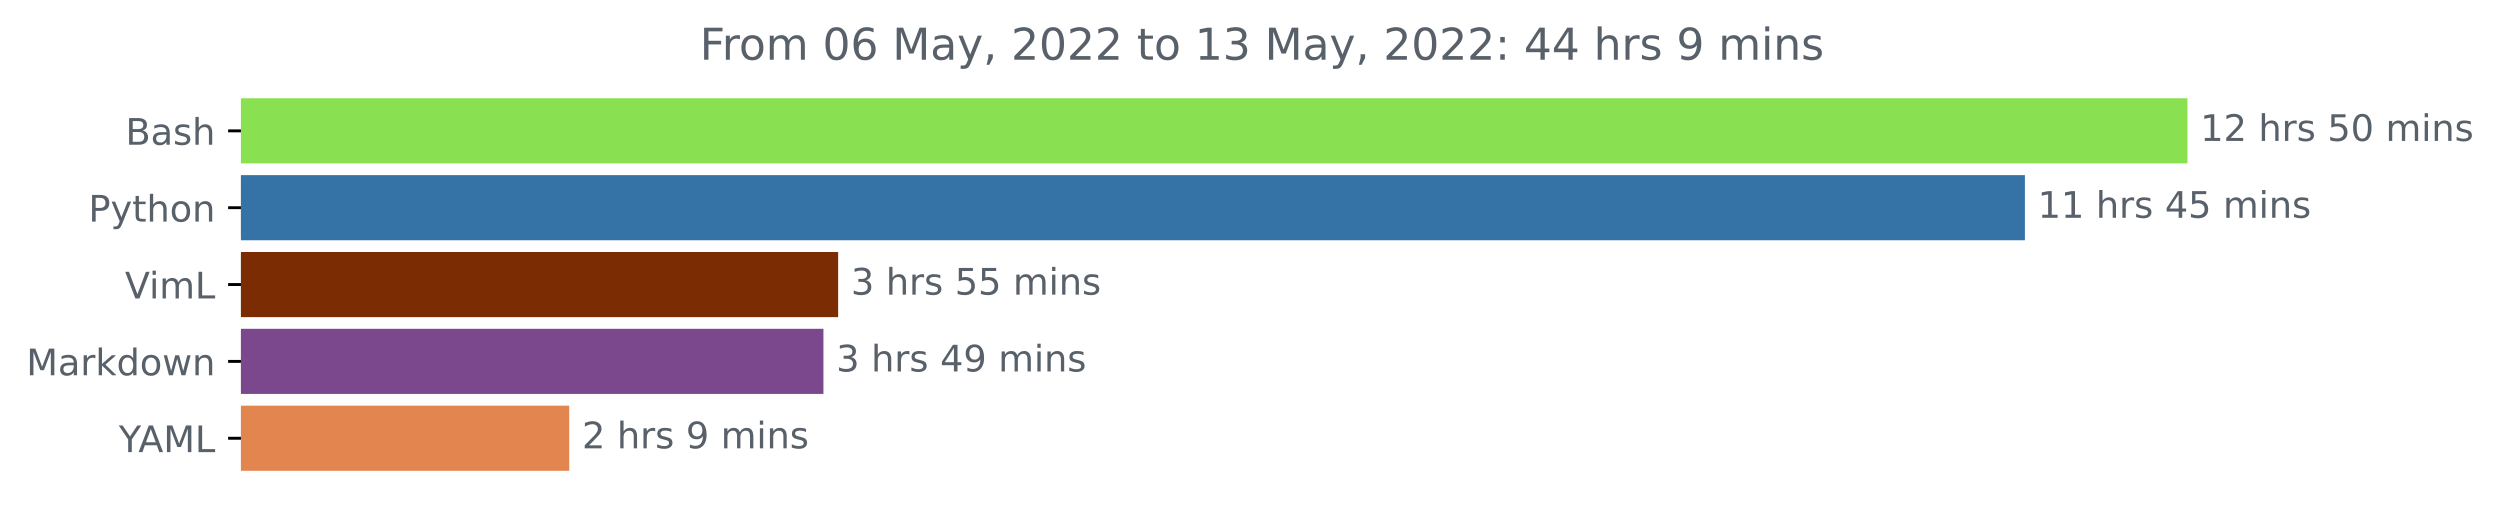
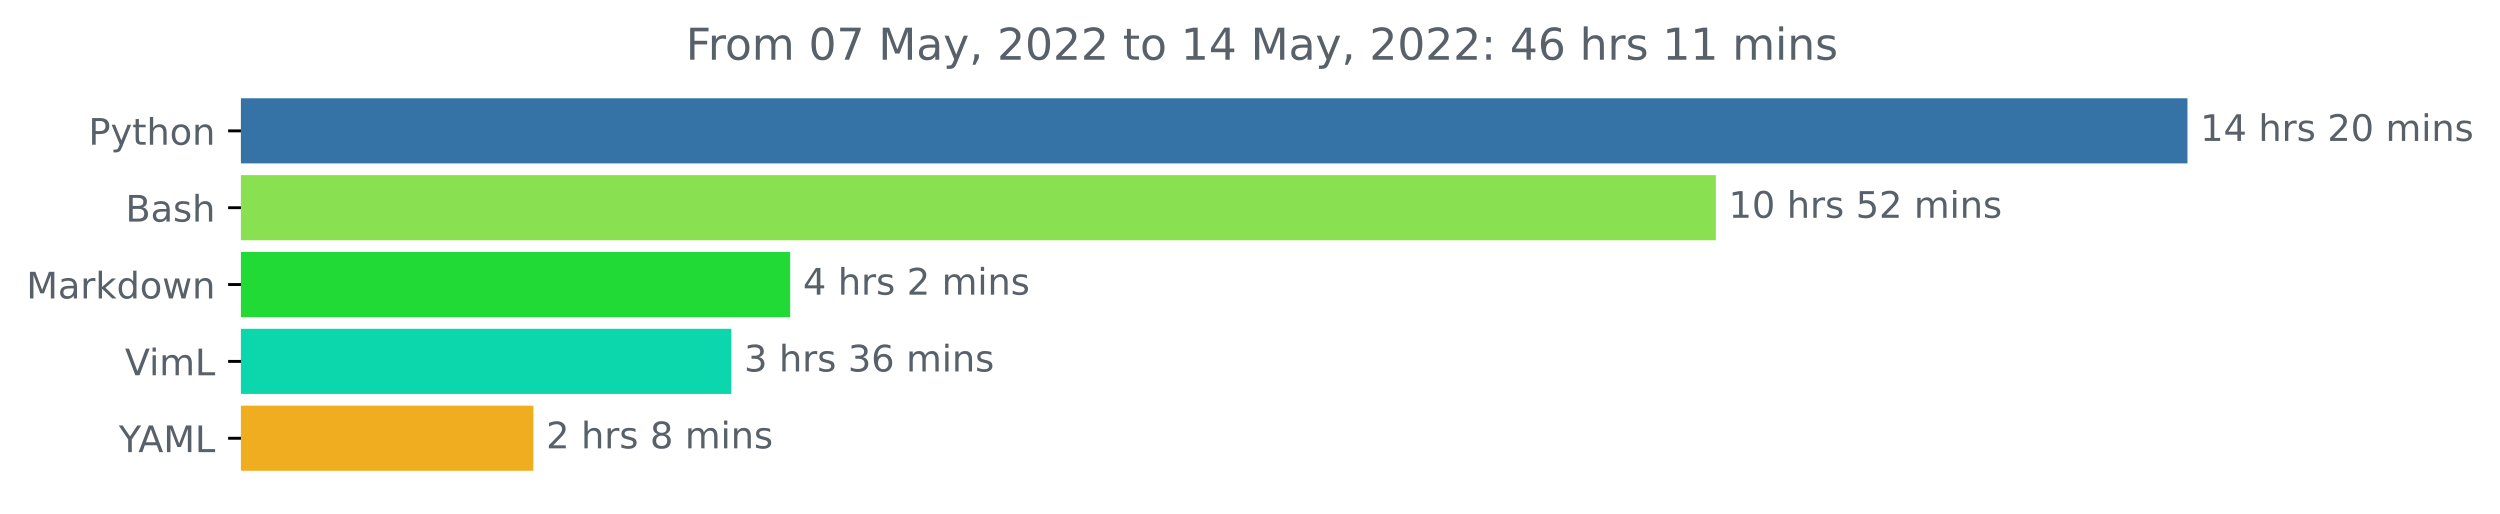
<svg xmlns="http://www.w3.org/2000/svg" xmlns:xlink="http://www.w3.org/1999/xlink" width="683.177pt" height="140.398pt" viewBox="0 0 683.177 140.398" version="1.1">
  <defs>
    <style type="text/css">*{stroke-linejoin: round; stroke-linecap: butt}</style>
  </defs>
  <g id="figure_1">
    <g id="patch_1">
      <path d="M 0 140.398  L 683.177 140.398  L 683.177 0  L 0 0  L 0 140.398  z " style="fill: none" />
    </g>
    <g id="axes_1">
      <g id="patch_2">
-         <path d="M 65.841 27.358  L 597.269 27.358  L 597.269 44.158  L 65.841 44.158  z " clip-path="url(#p1002f37fd7)" style="fill: #89e051; stroke: #89e051; stroke-linejoin: miter" />
+         <path d="M 65.841 27.358  L 597.269 27.358  L 597.269 44.158  L 65.841 44.158  z " clip-path="url(#p3bd21ab292)" style="fill: #3572a5; stroke: #3572a5; stroke-linejoin: miter" />
      </g>
      <g id="patch_3">
-         <path d="M 65.841 48.358  L 552.846 48.358  L 552.846 65.158  L 65.841 65.158  z " clip-path="url(#p1002f37fd7)" style="fill: #3572a5; stroke: #3572a5; stroke-linejoin: miter" />
+         <path d="M 65.841 48.358  L 468.391 48.358  L 468.391 65.158  L 65.841 65.158  z " clip-path="url(#p3bd21ab292)" style="fill: #89e051; stroke: #89e051; stroke-linejoin: miter" />
      </g>
      <g id="patch_4">
-         <path d="M 65.841 69.358  L 228.541 69.358  L 228.541 86.158  L 65.841 86.158  z " clip-path="url(#p1002f37fd7)" style="fill: #7b2c03; stroke: #7b2c03; stroke-linejoin: miter" />
+         <path d="M 65.841 69.358  L 215.428 69.358  L 215.428 86.158  L 65.841 86.158  z " clip-path="url(#p3bd21ab292)" style="fill: #21da35; stroke: #21da35; stroke-linejoin: miter" />
      </g>
      <g id="patch_5">
-         <path d="M 65.841 90.358  L 224.52 90.358  L 224.52 107.158  L 65.841 107.158  z " clip-path="url(#p1002f37fd7)" style="fill: #7c488d; stroke: #7c488d; stroke-linejoin: miter" />
+         <path d="M 65.841 90.358  L 199.34 90.358  L 199.34 107.158  L 65.841 107.158  z " clip-path="url(#p3bd21ab292)" style="fill: #0bd6ac; stroke: #0bd6ac; stroke-linejoin: miter" />
      </g>
      <g id="patch_6">
-         <path d="M 65.841 111.358  L 155.052 111.358  L 155.052 128.158  L 65.841 128.158  z " clip-path="url(#p1002f37fd7)" style="fill: #e3854f; stroke: #e3854f; stroke-linejoin: miter" />
+         <path d="M 65.841 111.358  L 145.255 111.358  L 145.255 128.158  L 65.841 128.158  z " clip-path="url(#p3bd21ab292)" style="fill: #f1ad20; stroke: #f1ad20; stroke-linejoin: miter" />
      </g>
      <g id="matplotlib.axis_1" />
      <g id="matplotlib.axis_2">
        <g id="ytick_1">
          <g id="line2d_1">
            <defs>
-               <path id="m206305042d" d="M 0 0  L -3.5 0  " style="stroke: #000000; stroke-width: 0.8" />
+               <path id="m7199372b79" d="M 0 0  L -3.5 0  " style="stroke: #000000; stroke-width: 0.8" />
            </defs>
            <g>
-               <use xlink:href="#m206305042d" x="65.841" y="35.758" style="stroke: #000000; stroke-width: 0.8" />
+               <use xlink:href="#m7199372b79" x="65.841" y="35.758" style="stroke: #000000; stroke-width: 0.8" />
            </g>
          </g>
          <g id="text_1">
-             <g style="fill: #586069" transform="translate(34.30469 39.55734)scale(0.1 -0.1)">
-               <defs>
-                 <path id="DejaVuSans-42" d="M 1259 2228  L 1259 519  L 2272 519  Q 2781 519 3026 730  Q 3272 941 3272 1375  Q 3272 1813 3026 2020  Q 2781 2228 2272 2228  L 1259 2228  z M 1259 4147  L 1259 2741  L 2194 2741  Q 2656 2741 2882 2914  Q 3109 3088 3109 3444  Q 3109 3797 2882 3972  Q 2656 4147 2194 4147  L 1259 4147  z M 628 4666  L 2241 4666  Q 2963 4666 3353 4366  Q 3744 4066 3744 3513  Q 3744 3084 3544 2831  Q 3344 2578 2956 2516  Q 3422 2416 3680 2098  Q 3938 1781 3938 1306  Q 3938 681 3513 340  Q 3088 0 2303 0  L 628 0  L 628 4666  z " transform="scale(0.015625)" />
-                 <path id="DejaVuSans-61" d="M 2194 1759  Q 1497 1759 1228 1600  Q 959 1441 959 1056  Q 959 750 1161 570  Q 1363 391 1709 391  Q 2188 391 2477 730  Q 2766 1069 2766 1631  L 2766 1759  L 2194 1759  z M 3341 1997  L 3341 0  L 2766 0  L 2766 531  Q 2569 213 2275 61  Q 1981 -91 1556 -91  Q 1019 -91 701 211  Q 384 513 384 1019  Q 384 1609 779 1909  Q 1175 2209 1959 2209  L 2766 2209  L 2766 2266  Q 2766 2663 2505 2880  Q 2244 3097 1772 3097  Q 1472 3097 1187 3025  Q 903 2953 641 2809  L 641 3341  Q 956 3463 1253 3523  Q 1550 3584 1831 3584  Q 2591 3584 2966 3190  Q 3341 2797 3341 1997  z " transform="scale(0.015625)" />
-                 <path id="DejaVuSans-73" d="M 2834 3397  L 2834 2853  Q 2591 2978 2328 3040  Q 2066 3103 1784 3103  Q 1356 3103 1142 2972  Q 928 2841 928 2578  Q 928 2378 1081 2264  Q 1234 2150 1697 2047  L 1894 2003  Q 2506 1872 2764 1633  Q 3022 1394 3022 966  Q 3022 478 2636 193  Q 2250 -91 1575 -91  Q 1294 -91 989 -36  Q 684 19 347 128  L 347 722  Q 666 556 975 473  Q 1284 391 1588 391  Q 1994 391 2212 530  Q 2431 669 2431 922  Q 2431 1156 2273 1281  Q 2116 1406 1581 1522  L 1381 1569  Q 847 1681 609 1914  Q 372 2147 372 2553  Q 372 3047 722 3315  Q 1072 3584 1716 3584  Q 2034 3584 2315 3537  Q 2597 3491 2834 3397  z " transform="scale(0.015625)" />
-                 <path id="DejaVuSans-68" d="M 3513 2113  L 3513 0  L 2938 0  L 2938 2094  Q 2938 2591 2744 2837  Q 2550 3084 2163 3084  Q 1697 3084 1428 2787  Q 1159 2491 1159 1978  L 1159 0  L 581 0  L 581 4863  L 1159 4863  L 1159 2956  Q 1366 3272 1645 3428  Q 1925 3584 2291 3584  Q 2894 3584 3203 3211  Q 3513 2838 3513 2113  z " transform="scale(0.015625)" />
-               </defs>
-               <use xlink:href="#DejaVuSans-42" />
-               <use xlink:href="#DejaVuSans-61" x="68.604" />
-               <use xlink:href="#DejaVuSans-73" x="129.883" />
-               <use xlink:href="#DejaVuSans-68" x="181.982" />
-             </g>
-           </g>
-         </g>
-         <g id="ytick_2">
-           <g id="line2d_2">
-             <g>
-               <use xlink:href="#m206305042d" x="65.841" y="56.758" style="stroke: #000000; stroke-width: 0.8" />
-             </g>
-           </g>
-           <g id="text_2">
-             <g style="fill: #586069" transform="translate(24.17813 60.55734)scale(0.1 -0.1)">
+             <g style="fill: #586069" transform="translate(24.17813 39.55734)scale(0.1 -0.1)">
              <defs>
                <path id="DejaVuSans-50" d="M 1259 4147  L 1259 2394  L 2053 2394  Q 2494 2394 2734 2622  Q 2975 2850 2975 3272  Q 2975 3691 2734 3919  Q 2494 4147 2053 4147  L 1259 4147  z M 628 4666  L 2053 4666  Q 2838 4666 3239 4311  Q 3641 3956 3641 3272  Q 3641 2581 3239 2228  Q 2838 1875 2053 1875  L 1259 1875  L 1259 0  L 628 0  L 628 4666  z " transform="scale(0.015625)" />
                <path id="DejaVuSans-79" d="M 2059 -325  Q 1816 -950 1584 -1140  Q 1353 -1331 966 -1331  L 506 -1331  L 506 -850  L 844 -850  Q 1081 -850 1212 -737  Q 1344 -625 1503 -206  L 1606 56  L 191 3500  L 800 3500  L 1894 763  L 2988 3500  L 3597 3500  L 2059 -325  z " transform="scale(0.015625)" />
                <path id="DejaVuSans-74" d="M 1172 4494  L 1172 3500  L 2356 3500  L 2356 3053  L 1172 3053  L 1172 1153  Q 1172 725 1289 603  Q 1406 481 1766 481  L 2356 481  L 2356 0  L 1766 0  Q 1100 0 847 248  Q 594 497 594 1153  L 594 3053  L 172 3053  L 172 3500  L 594 3500  L 594 4494  L 1172 4494  z " transform="scale(0.015625)" />
+                 <path id="DejaVuSans-68" d="M 3513 2113  L 3513 0  L 2938 0  L 2938 2094  Q 2938 2591 2744 2837  Q 2550 3084 2163 3084  Q 1697 3084 1428 2787  Q 1159 2491 1159 1978  L 1159 0  L 581 0  L 581 4863  L 1159 4863  L 1159 2956  Q 1366 3272 1645 3428  Q 1925 3584 2291 3584  Q 2894 3584 3203 3211  Q 3513 2838 3513 2113  z " transform="scale(0.015625)" />
                <path id="DejaVuSans-6f" d="M 1959 3097  Q 1497 3097 1228 2736  Q 959 2375 959 1747  Q 959 1119 1226 758  Q 1494 397 1959 397  Q 2419 397 2687 759  Q 2956 1122 2956 1747  Q 2956 2369 2687 2733  Q 2419 3097 1959 3097  z M 1959 3584  Q 2709 3584 3137 3096  Q 3566 2609 3566 1747  Q 3566 888 3137 398  Q 2709 -91 1959 -91  Q 1206 -91 779 398  Q 353 888 353 1747  Q 353 2609 779 3096  Q 1206 3584 1959 3584  z " transform="scale(0.015625)" />
                <path id="DejaVuSans-6e" d="M 3513 2113  L 3513 0  L 2938 0  L 2938 2094  Q 2938 2591 2744 2837  Q 2550 3084 2163 3084  Q 1697 3084 1428 2787  Q 1159 2491 1159 1978  L 1159 0  L 581 0  L 581 3500  L 1159 3500  L 1159 2956  Q 1366 3272 1645 3428  Q 1925 3584 2291 3584  Q 2894 3584 3203 3211  Q 3513 2838 3513 2113  z " transform="scale(0.015625)" />
              </defs>
              <use xlink:href="#DejaVuSans-50" />
              <use xlink:href="#DejaVuSans-79" x="60.303" />
              <use xlink:href="#DejaVuSans-74" x="119.482" />
              <use xlink:href="#DejaVuSans-68" x="158.691" />
              <use xlink:href="#DejaVuSans-6f" x="222.07" />
              <use xlink:href="#DejaVuSans-6e" x="283.252" />
            </g>
          </g>
        </g>
+         <g id="ytick_2">
+           <g id="line2d_2">
+             <g>
+               <use xlink:href="#m7199372b79" x="65.841" y="56.758" style="stroke: #000000; stroke-width: 0.8" />
+             </g>
+           </g>
+           <g id="text_2">
+             <g style="fill: #586069" transform="translate(34.30469 60.55734)scale(0.1 -0.1)">
+               <defs>
+                 <path id="DejaVuSans-42" d="M 1259 2228  L 1259 519  L 2272 519  Q 2781 519 3026 730  Q 3272 941 3272 1375  Q 3272 1813 3026 2020  Q 2781 2228 2272 2228  L 1259 2228  z M 1259 4147  L 1259 2741  L 2194 2741  Q 2656 2741 2882 2914  Q 3109 3088 3109 3444  Q 3109 3797 2882 3972  Q 2656 4147 2194 4147  L 1259 4147  z M 628 4666  L 2241 4666  Q 2963 4666 3353 4366  Q 3744 4066 3744 3513  Q 3744 3084 3544 2831  Q 3344 2578 2956 2516  Q 3422 2416 3680 2098  Q 3938 1781 3938 1306  Q 3938 681 3513 340  Q 3088 0 2303 0  L 628 0  L 628 4666  z " transform="scale(0.015625)" />
+                 <path id="DejaVuSans-61" d="M 2194 1759  Q 1497 1759 1228 1600  Q 959 1441 959 1056  Q 959 750 1161 570  Q 1363 391 1709 391  Q 2188 391 2477 730  Q 2766 1069 2766 1631  L 2766 1759  L 2194 1759  z M 3341 1997  L 3341 0  L 2766 0  L 2766 531  Q 2569 213 2275 61  Q 1981 -91 1556 -91  Q 1019 -91 701 211  Q 384 513 384 1019  Q 384 1609 779 1909  Q 1175 2209 1959 2209  L 2766 2209  L 2766 2266  Q 2766 2663 2505 2880  Q 2244 3097 1772 3097  Q 1472 3097 1187 3025  Q 903 2953 641 2809  L 641 3341  Q 956 3463 1253 3523  Q 1550 3584 1831 3584  Q 2591 3584 2966 3190  Q 3341 2797 3341 1997  z " transform="scale(0.015625)" />
+                 <path id="DejaVuSans-73" d="M 2834 3397  L 2834 2853  Q 2591 2978 2328 3040  Q 2066 3103 1784 3103  Q 1356 3103 1142 2972  Q 928 2841 928 2578  Q 928 2378 1081 2264  Q 1234 2150 1697 2047  L 1894 2003  Q 2506 1872 2764 1633  Q 3022 1394 3022 966  Q 3022 478 2636 193  Q 2250 -91 1575 -91  Q 1294 -91 989 -36  Q 684 19 347 128  L 347 722  Q 666 556 975 473  Q 1284 391 1588 391  Q 1994 391 2212 530  Q 2431 669 2431 922  Q 2431 1156 2273 1281  Q 2116 1406 1581 1522  L 1381 1569  Q 847 1681 609 1914  Q 372 2147 372 2553  Q 372 3047 722 3315  Q 1072 3584 1716 3584  Q 2034 3584 2315 3537  Q 2597 3491 2834 3397  z " transform="scale(0.015625)" />
+               </defs>
+               <use xlink:href="#DejaVuSans-42" />
+               <use xlink:href="#DejaVuSans-61" x="68.604" />
+               <use xlink:href="#DejaVuSans-73" x="129.883" />
+               <use xlink:href="#DejaVuSans-68" x="181.982" />
+             </g>
+           </g>
+         </g>
        <g id="ytick_3">
          <g id="line2d_3">
            <g>
-               <use xlink:href="#m206305042d" x="65.841" y="77.758" style="stroke: #000000; stroke-width: 0.8" />
+               <use xlink:href="#m7199372b79" x="65.841" y="77.758" style="stroke: #000000; stroke-width: 0.8" />
            </g>
          </g>
          <g id="text_3">
-             <g style="fill: #586069" transform="translate(34.13437 81.55734)scale(0.1 -0.1)">
-               <defs>
-                 <path id="DejaVuSans-56" d="M 1831 0  L 50 4666  L 709 4666  L 2188 738  L 3669 4666  L 4325 4666  L 2547 0  L 1831 0  z " transform="scale(0.015625)" />
-                 <path id="DejaVuSans-69" d="M 603 3500  L 1178 3500  L 1178 0  L 603 0  L 603 3500  z M 603 4863  L 1178 4863  L 1178 4134  L 603 4134  L 603 4863  z " transform="scale(0.015625)" />
-                 <path id="DejaVuSans-6d" d="M 3328 2828  Q 3544 3216 3844 3400  Q 4144 3584 4550 3584  Q 5097 3584 5394 3201  Q 5691 2819 5691 2113  L 5691 0  L 5113 0  L 5113 2094  Q 5113 2597 4934 2840  Q 4756 3084 4391 3084  Q 3944 3084 3684 2787  Q 3425 2491 3425 1978  L 3425 0  L 2847 0  L 2847 2094  Q 2847 2600 2669 2842  Q 2491 3084 2119 3084  Q 1678 3084 1418 2786  Q 1159 2488 1159 1978  L 1159 0  L 581 0  L 581 3500  L 1159 3500  L 1159 2956  Q 1356 3278 1631 3431  Q 1906 3584 2284 3584  Q 2666 3584 2933 3390  Q 3200 3197 3328 2828  z " transform="scale(0.015625)" />
-                 <path id="DejaVuSans-4c" d="M 628 4666  L 1259 4666  L 1259 531  L 3531 531  L 3531 0  L 628 0  L 628 4666  z " transform="scale(0.015625)" />
-               </defs>
-               <use xlink:href="#DejaVuSans-56" />
-               <use xlink:href="#DejaVuSans-69" x="66.158" />
-               <use xlink:href="#DejaVuSans-6d" x="93.941" />
-               <use xlink:href="#DejaVuSans-4c" x="191.354" />
-             </g>
-           </g>
-         </g>
-         <g id="ytick_4">
-           <g id="line2d_4">
-             <g>
-               <use xlink:href="#m206305042d" x="65.841" y="98.758" style="stroke: #000000; stroke-width: 0.8" />
-             </g>
-           </g>
-           <g id="text_4">
-             <g style="fill: #586069" transform="translate(7.2 102.5573)scale(0.1 -0.1)">
+             <g style="fill: #586069" transform="translate(7.2 81.55734)scale(0.1 -0.1)">
              <defs>
                <path id="DejaVuSans-4d" d="M 628 4666  L 1569 4666  L 2759 1491  L 3956 4666  L 4897 4666  L 4897 0  L 4281 0  L 4281 4097  L 3078 897  L 2444 897  L 1241 4097  L 1241 0  L 628 0  L 628 4666  z " transform="scale(0.015625)" />
                <path id="DejaVuSans-72" d="M 2631 2963  Q 2534 3019 2420 3045  Q 2306 3072 2169 3072  Q 1681 3072 1420 2755  Q 1159 2438 1159 1844  L 1159 0  L 581 0  L 581 3500  L 1159 3500  L 1159 2956  Q 1341 3275 1631 3429  Q 1922 3584 2338 3584  Q 2397 3584 2469 3576  Q 2541 3569 2628 3553  L 2631 2963  z " transform="scale(0.015625)" />
                <path id="DejaVuSans-6b" d="M 581 4863  L 1159 4863  L 1159 1991  L 2875 3500  L 3609 3500  L 1753 1863  L 3688 0  L 2938 0  L 1159 1709  L 1159 0  L 581 0  L 581 4863  z " transform="scale(0.015625)" />
                <path id="DejaVuSans-64" d="M 2906 2969  L 2906 4863  L 3481 4863  L 3481 0  L 2906 0  L 2906 525  Q 2725 213 2448 61  Q 2172 -91 1784 -91  Q 1150 -91 751 415  Q 353 922 353 1747  Q 353 2572 751 3078  Q 1150 3584 1784 3584  Q 2172 3584 2448 3432  Q 2725 3281 2906 2969  z M 947 1747  Q 947 1113 1208 752  Q 1469 391 1925 391  Q 2381 391 2643 752  Q 2906 1113 2906 1747  Q 2906 2381 2643 2742  Q 2381 3103 1925 3103  Q 1469 3103 1208 2742  Q 947 2381 947 1747  z " transform="scale(0.015625)" />
                <path id="DejaVuSans-77" d="M 269 3500  L 844 3500  L 1563 769  L 2278 3500  L 2956 3500  L 3675 769  L 4391 3500  L 4966 3500  L 4050 0  L 3372 0  L 2619 2869  L 1863 0  L 1184 0  L 269 3500  z " transform="scale(0.015625)" />
              </defs>
              <use xlink:href="#DejaVuSans-4d" />
              <use xlink:href="#DejaVuSans-61" x="86.279" />
              <use xlink:href="#DejaVuSans-72" x="147.559" />
              <use xlink:href="#DejaVuSans-6b" x="188.672" />
              <use xlink:href="#DejaVuSans-64" x="246.582" />
              <use xlink:href="#DejaVuSans-6f" x="310.059" />
              <use xlink:href="#DejaVuSans-77" x="371.24" />
              <use xlink:href="#DejaVuSans-6e" x="453.027" />
            </g>
          </g>
        </g>
+         <g id="ytick_4">
+           <g id="line2d_4">
+             <g>
+               <use xlink:href="#m7199372b79" x="65.841" y="98.758" style="stroke: #000000; stroke-width: 0.8" />
+             </g>
+           </g>
+           <g id="text_4">
+             <g style="fill: #586069" transform="translate(34.13437 102.5573)scale(0.1 -0.1)">
+               <defs>
+                 <path id="DejaVuSans-56" d="M 1831 0  L 50 4666  L 709 4666  L 2188 738  L 3669 4666  L 4325 4666  L 2547 0  L 1831 0  z " transform="scale(0.015625)" />
+                 <path id="DejaVuSans-69" d="M 603 3500  L 1178 3500  L 1178 0  L 603 0  L 603 3500  z M 603 4863  L 1178 4863  L 1178 4134  L 603 4134  L 603 4863  z " transform="scale(0.015625)" />
+                 <path id="DejaVuSans-6d" d="M 3328 2828  Q 3544 3216 3844 3400  Q 4144 3584 4550 3584  Q 5097 3584 5394 3201  Q 5691 2819 5691 2113  L 5691 0  L 5113 0  L 5113 2094  Q 5113 2597 4934 2840  Q 4756 3084 4391 3084  Q 3944 3084 3684 2787  Q 3425 2491 3425 1978  L 3425 0  L 2847 0  L 2847 2094  Q 2847 2600 2669 2842  Q 2491 3084 2119 3084  Q 1678 3084 1418 2786  Q 1159 2488 1159 1978  L 1159 0  L 581 0  L 581 3500  L 1159 3500  L 1159 2956  Q 1356 3278 1631 3431  Q 1906 3584 2284 3584  Q 2666 3584 2933 3390  Q 3200 3197 3328 2828  z " transform="scale(0.015625)" />
+                 <path id="DejaVuSans-4c" d="M 628 4666  L 1259 4666  L 1259 531  L 3531 531  L 3531 0  L 628 0  L 628 4666  z " transform="scale(0.015625)" />
+               </defs>
+               <use xlink:href="#DejaVuSans-56" />
+               <use xlink:href="#DejaVuSans-69" x="66.158" />
+               <use xlink:href="#DejaVuSans-6d" x="93.941" />
+               <use xlink:href="#DejaVuSans-4c" x="191.354" />
+             </g>
+           </g>
+         </g>
        <g id="ytick_5">
          <g id="line2d_5">
            <g>
-               <use xlink:href="#m206305042d" x="65.841" y="119.758" style="stroke: #000000; stroke-width: 0.8" />
+               <use xlink:href="#m7199372b79" x="65.841" y="119.758" style="stroke: #000000; stroke-width: 0.8" />
            </g>
          </g>
          <g id="text_5">
            <g style="fill: #586069" transform="translate(32.46719 123.5573)scale(0.1 -0.1)">
              <defs>
                <path id="DejaVuSans-59" d="M -13 4666  L 666 4666  L 1959 2747  L 3244 4666  L 3922 4666  L 2272 2222  L 2272 0  L 1638 0  L 1638 2222  L -13 4666  z " transform="scale(0.015625)" />
                <path id="DejaVuSans-41" d="M 2188 4044  L 1331 1722  L 3047 1722  L 2188 4044  z M 1831 4666  L 2547 4666  L 4325 0  L 3669 0  L 3244 1197  L 1141 1197  L 716 0  L 50 0  L 1831 4666  z " transform="scale(0.015625)" />
              </defs>
              <use xlink:href="#DejaVuSans-59" />
              <use xlink:href="#DejaVuSans-41" x="53.334" />
              <use xlink:href="#DejaVuSans-4d" x="121.742" />
              <use xlink:href="#DejaVuSans-4c" x="208.021" />
            </g>
          </g>
        </g>
      </g>
      <g id="text_6">
        <g style="fill: #586069" transform="translate(601.2692 38.5175)scale(0.1 -0.1)">
          <defs>
            <path id="DejaVuSans-31" d="M 794 531  L 1825 531  L 1825 4091  L 703 3866  L 703 4441  L 1819 4666  L 2450 4666  L 2450 531  L 3481 531  L 3481 0  L 794 0  L 794 531  z " transform="scale(0.015625)" />
+             <path id="DejaVuSans-34" d="M 2419 4116  L 825 1625  L 2419 1625  L 2419 4116  z M 2253 4666  L 3047 4666  L 3047 1625  L 3713 1625  L 3713 1100  L 3047 1100  L 3047 0  L 2419 0  L 2419 1100  L 313 1100  L 313 1709  L 2253 4666  z " transform="scale(0.015625)" />
+             <path id="DejaVuSans-20" transform="scale(0.015625)" />
            <path id="DejaVuSans-32" d="M 1228 531  L 3431 531  L 3431 0  L 469 0  L 469 531  Q 828 903 1448 1529  Q 2069 2156 2228 2338  Q 2531 2678 2651 2914  Q 2772 3150 2772 3378  Q 2772 3750 2511 3984  Q 2250 4219 1831 4219  Q 1534 4219 1204 4116  Q 875 4013 500 3803  L 500 4441  Q 881 4594 1212 4672  Q 1544 4750 1819 4750  Q 2544 4750 2975 4387  Q 3406 4025 3406 3419  Q 3406 3131 3298 2873  Q 3191 2616 2906 2266  Q 2828 2175 2409 1742  Q 1991 1309 1228 531  z " transform="scale(0.015625)" />
-             <path id="DejaVuSans-20" transform="scale(0.015625)" />
+             <path id="DejaVuSans-30" d="M 2034 4250  Q 1547 4250 1301 3770  Q 1056 3291 1056 2328  Q 1056 1369 1301 889  Q 1547 409 2034 409  Q 2525 409 2770 889  Q 3016 1369 3016 2328  Q 3016 3291 2770 3770  Q 2525 4250 2034 4250  z M 2034 4750  Q 2819 4750 3233 4129  Q 3647 3509 3647 2328  Q 3647 1150 3233 529  Q 2819 -91 2034 -91  Q 1250 -91 836 529  Q 422 1150 422 2328  Q 422 3509 836 4129  Q 1250 4750 2034 4750  z " transform="scale(0.015625)" />
+           </defs>
+           <use xlink:href="#DejaVuSans-31" />
+           <use xlink:href="#DejaVuSans-34" x="63.623" />
+           <use xlink:href="#DejaVuSans-20" x="127.246" />
+           <use xlink:href="#DejaVuSans-68" x="159.033" />
+           <use xlink:href="#DejaVuSans-72" x="222.412" />
+           <use xlink:href="#DejaVuSans-73" x="263.525" />
+           <use xlink:href="#DejaVuSans-20" x="315.625" />
+           <use xlink:href="#DejaVuSans-32" x="347.412" />
+           <use xlink:href="#DejaVuSans-30" x="411.035" />
+           <use xlink:href="#DejaVuSans-20" x="474.658" />
+           <use xlink:href="#DejaVuSans-6d" x="506.445" />
+           <use xlink:href="#DejaVuSans-69" x="603.857" />
+           <use xlink:href="#DejaVuSans-6e" x="631.641" />
+           <use xlink:href="#DejaVuSans-73" x="695.02" />
+         </g>
+       </g>
+       <g id="text_7">
+         <g style="fill: #586069" transform="translate(472.3913 59.5175)scale(0.1 -0.1)">
+           <defs>
            <path id="DejaVuSans-35" d="M 691 4666  L 3169 4666  L 3169 4134  L 1269 4134  L 1269 2991  Q 1406 3038 1543 3061  Q 1681 3084 1819 3084  Q 2600 3084 3056 2656  Q 3513 2228 3513 1497  Q 3513 744 3044 326  Q 2575 -91 1722 -91  Q 1428 -91 1123 -41  Q 819 9 494 109  L 494 744  Q 775 591 1075 516  Q 1375 441 1709 441  Q 2250 441 2565 725  Q 2881 1009 2881 1497  Q 2881 1984 2565 2268  Q 2250 2553 1709 2553  Q 1456 2553 1204 2497  Q 953 2441 691 2322  L 691 4666  z " transform="scale(0.015625)" />
-             <path id="DejaVuSans-30" d="M 2034 4250  Q 1547 4250 1301 3770  Q 1056 3291 1056 2328  Q 1056 1369 1301 889  Q 1547 409 2034 409  Q 2525 409 2770 889  Q 3016 1369 3016 2328  Q 3016 3291 2770 3770  Q 2525 4250 2034 4250  z M 2034 4750  Q 2819 4750 3233 4129  Q 3647 3509 3647 2328  Q 3647 1150 3233 529  Q 2819 -91 2034 -91  Q 1250 -91 836 529  Q 422 1150 422 2328  Q 422 3509 836 4129  Q 1250 4750 2034 4750  z " transform="scale(0.015625)" />
          </defs>
          <use xlink:href="#DejaVuSans-31" />
-           <use xlink:href="#DejaVuSans-32" x="63.623" />
+           <use xlink:href="#DejaVuSans-30" x="63.623" />
          <use xlink:href="#DejaVuSans-20" x="127.246" />
          <use xlink:href="#DejaVuSans-68" x="159.033" />
          <use xlink:href="#DejaVuSans-72" x="222.412" />
          <use xlink:href="#DejaVuSans-73" x="263.525" />
          <use xlink:href="#DejaVuSans-20" x="315.625" />
          <use xlink:href="#DejaVuSans-35" x="347.412" />
-           <use xlink:href="#DejaVuSans-30" x="411.035" />
+           <use xlink:href="#DejaVuSans-32" x="411.035" />
          <use xlink:href="#DejaVuSans-20" x="474.658" />
          <use xlink:href="#DejaVuSans-6d" x="506.445" />
          <use xlink:href="#DejaVuSans-69" x="603.857" />
          <use xlink:href="#DejaVuSans-6e" x="631.641" />
          <use xlink:href="#DejaVuSans-73" x="695.02" />
        </g>
      </g>
-       <g id="text_7">
-         <g style="fill: #586069" transform="translate(556.8464 59.5175)scale(0.1 -0.1)">
-           <defs>
-             <path id="DejaVuSans-34" d="M 2419 4116  L 825 1625  L 2419 1625  L 2419 4116  z M 2253 4666  L 3047 4666  L 3047 1625  L 3713 1625  L 3713 1100  L 3047 1100  L 3047 0  L 2419 0  L 2419 1100  L 313 1100  L 313 1709  L 2253 4666  z " transform="scale(0.015625)" />
-           </defs>
-           <use xlink:href="#DejaVuSans-31" />
-           <use xlink:href="#DejaVuSans-31" x="63.623" />
-           <use xlink:href="#DejaVuSans-20" x="127.246" />
-           <use xlink:href="#DejaVuSans-68" x="159.033" />
-           <use xlink:href="#DejaVuSans-72" x="222.412" />
-           <use xlink:href="#DejaVuSans-73" x="263.525" />
-           <use xlink:href="#DejaVuSans-20" x="315.625" />
-           <use xlink:href="#DejaVuSans-34" x="347.412" />
-           <use xlink:href="#DejaVuSans-35" x="411.035" />
-           <use xlink:href="#DejaVuSans-20" x="474.658" />
-           <use xlink:href="#DejaVuSans-6d" x="506.445" />
-           <use xlink:href="#DejaVuSans-69" x="603.857" />
-           <use xlink:href="#DejaVuSans-6e" x="631.641" />
-           <use xlink:href="#DejaVuSans-73" x="695.02" />
-         </g>
-       </g>
      <g id="text_8">
-         <g style="fill: #586069" transform="translate(232.5415 80.5175)scale(0.1 -0.1)">
+         <g style="fill: #586069" transform="translate(219.4279 80.5175)scale(0.1 -0.1)">
+           <use xlink:href="#DejaVuSans-34" />
+           <use xlink:href="#DejaVuSans-20" x="63.623" />
+           <use xlink:href="#DejaVuSans-68" x="95.41" />
+           <use xlink:href="#DejaVuSans-72" x="158.789" />
+           <use xlink:href="#DejaVuSans-73" x="199.902" />
+           <use xlink:href="#DejaVuSans-20" x="252.002" />
+           <use xlink:href="#DejaVuSans-32" x="283.789" />
+           <use xlink:href="#DejaVuSans-20" x="347.412" />
+           <use xlink:href="#DejaVuSans-6d" x="379.199" />
+           <use xlink:href="#DejaVuSans-69" x="476.611" />
+           <use xlink:href="#DejaVuSans-6e" x="504.395" />
+           <use xlink:href="#DejaVuSans-73" x="567.773" />
+         </g>
+       </g>
+       <g id="text_9">
+         <g style="fill: #586069" transform="translate(203.3396 101.5175)scale(0.1 -0.1)">
          <defs>
            <path id="DejaVuSans-33" d="M 2597 2516  Q 3050 2419 3304 2112  Q 3559 1806 3559 1356  Q 3559 666 3084 287  Q 2609 -91 1734 -91  Q 1441 -91 1130 -33  Q 819 25 488 141  L 488 750  Q 750 597 1062 519  Q 1375 441 1716 441  Q 2309 441 2620 675  Q 2931 909 2931 1356  Q 2931 1769 2642 2001  Q 2353 2234 1838 2234  L 1294 2234  L 1294 2753  L 1863 2753  Q 2328 2753 2575 2939  Q 2822 3125 2822 3475  Q 2822 3834 2567 4026  Q 2313 4219 1838 4219  Q 1578 4219 1281 4162  Q 984 4106 628 3988  L 628 4550  Q 988 4650 1302 4700  Q 1616 4750 1894 4750  Q 2613 4750 3031 4423  Q 3450 4097 3450 3541  Q 3450 3153 3228 2886  Q 3006 2619 2597 2516  z " transform="scale(0.015625)" />
+             <path id="DejaVuSans-36" d="M 2113 2584  Q 1688 2584 1439 2293  Q 1191 2003 1191 1497  Q 1191 994 1439 701  Q 1688 409 2113 409  Q 2538 409 2786 701  Q 3034 994 3034 1497  Q 3034 2003 2786 2293  Q 2538 2584 2113 2584  z M 3366 4563  L 3366 3988  Q 3128 4100 2886 4159  Q 2644 4219 2406 4219  Q 1781 4219 1451 3797  Q 1122 3375 1075 2522  Q 1259 2794 1537 2939  Q 1816 3084 2150 3084  Q 2853 3084 3261 2657  Q 3669 2231 3669 1497  Q 3669 778 3244 343  Q 2819 -91 2113 -91  Q 1303 -91 875 529  Q 447 1150 447 2328  Q 447 3434 972 4092  Q 1497 4750 2381 4750  Q 2619 4750 2861 4703  Q 3103 4656 3366 4563  z " transform="scale(0.015625)" />
          </defs>
          <use xlink:href="#DejaVuSans-33" />
          <use xlink:href="#DejaVuSans-20" x="63.623" />
          <use xlink:href="#DejaVuSans-68" x="95.41" />
          <use xlink:href="#DejaVuSans-72" x="158.789" />
          <use xlink:href="#DejaVuSans-73" x="199.902" />
          <use xlink:href="#DejaVuSans-20" x="252.002" />
-           <use xlink:href="#DejaVuSans-35" x="283.789" />
-           <use xlink:href="#DejaVuSans-35" x="347.412" />
+           <use xlink:href="#DejaVuSans-33" x="283.789" />
+           <use xlink:href="#DejaVuSans-36" x="347.412" />
          <use xlink:href="#DejaVuSans-20" x="411.035" />
          <use xlink:href="#DejaVuSans-6d" x="442.822" />
          <use xlink:href="#DejaVuSans-69" x="540.234" />
          <use xlink:href="#DejaVuSans-6e" x="568.018" />
          <use xlink:href="#DejaVuSans-73" x="631.396" />
        </g>
      </g>
-       <g id="text_9">
-         <g style="fill: #586069" transform="translate(228.5197 101.5175)scale(0.1 -0.1)">
-           <defs>
-             <path id="DejaVuSans-39" d="M 703 97  L 703 672  Q 941 559 1184 500  Q 1428 441 1663 441  Q 2288 441 2617 861  Q 2947 1281 2994 2138  Q 2813 1869 2534 1725  Q 2256 1581 1919 1581  Q 1219 1581 811 2004  Q 403 2428 403 3163  Q 403 3881 828 4315  Q 1253 4750 1959 4750  Q 2769 4750 3195 4129  Q 3622 3509 3622 2328  Q 3622 1225 3098 567  Q 2575 -91 1691 -91  Q 1453 -91 1209 -44  Q 966 3 703 97  z M 1959 2075  Q 2384 2075 2632 2365  Q 2881 2656 2881 3163  Q 2881 3666 2632 3958  Q 2384 4250 1959 4250  Q 1534 4250 1286 3958  Q 1038 3666 1038 3163  Q 1038 2656 1286 2365  Q 1534 2075 1959 2075  z " transform="scale(0.015625)" />
-           </defs>
-           <use xlink:href="#DejaVuSans-33" />
-           <use xlink:href="#DejaVuSans-20" x="63.623" />
-           <use xlink:href="#DejaVuSans-68" x="95.41" />
-           <use xlink:href="#DejaVuSans-72" x="158.789" />
-           <use xlink:href="#DejaVuSans-73" x="199.902" />
-           <use xlink:href="#DejaVuSans-20" x="252.002" />
-           <use xlink:href="#DejaVuSans-34" x="283.789" />
-           <use xlink:href="#DejaVuSans-39" x="347.412" />
-           <use xlink:href="#DejaVuSans-20" x="411.035" />
-           <use xlink:href="#DejaVuSans-6d" x="442.822" />
-           <use xlink:href="#DejaVuSans-69" x="540.234" />
-           <use xlink:href="#DejaVuSans-6e" x="568.018" />
-           <use xlink:href="#DejaVuSans-73" x="631.396" />
-         </g>
-       </g>
      <g id="text_10">
-         <g style="fill: #586069" transform="translate(159.0519 122.5175)scale(0.1 -0.1)">
+         <g style="fill: #586069" transform="translate(149.2554 122.5175)scale(0.1 -0.1)">
+           <defs>
+             <path id="DejaVuSans-38" d="M 2034 2216  Q 1584 2216 1326 1975  Q 1069 1734 1069 1313  Q 1069 891 1326 650  Q 1584 409 2034 409  Q 2484 409 2743 651  Q 3003 894 3003 1313  Q 3003 1734 2745 1975  Q 2488 2216 2034 2216  z M 1403 2484  Q 997 2584 770 2862  Q 544 3141 544 3541  Q 544 4100 942 4425  Q 1341 4750 2034 4750  Q 2731 4750 3128 4425  Q 3525 4100 3525 3541  Q 3525 3141 3298 2862  Q 3072 2584 2669 2484  Q 3125 2378 3379 2068  Q 3634 1759 3634 1313  Q 3634 634 3220 271  Q 2806 -91 2034 -91  Q 1263 -91 848 271  Q 434 634 434 1313  Q 434 1759 690 2068  Q 947 2378 1403 2484  z M 1172 3481  Q 1172 3119 1398 2916  Q 1625 2713 2034 2713  Q 2441 2713 2670 2916  Q 2900 3119 2900 3481  Q 2900 3844 2670 4047  Q 2441 4250 2034 4250  Q 1625 4250 1398 4047  Q 1172 3844 1172 3481  z " transform="scale(0.015625)" />
+           </defs>
          <use xlink:href="#DejaVuSans-32" />
          <use xlink:href="#DejaVuSans-20" x="63.623" />
          <use xlink:href="#DejaVuSans-68" x="95.41" />
          <use xlink:href="#DejaVuSans-72" x="158.789" />
          <use xlink:href="#DejaVuSans-73" x="199.902" />
          <use xlink:href="#DejaVuSans-20" x="252.002" />
-           <use xlink:href="#DejaVuSans-39" x="283.789" />
+           <use xlink:href="#DejaVuSans-38" x="283.789" />
          <use xlink:href="#DejaVuSans-20" x="347.412" />
          <use xlink:href="#DejaVuSans-6d" x="379.199" />
          <use xlink:href="#DejaVuSans-69" x="476.611" />
          <use xlink:href="#DejaVuSans-6e" x="504.395" />
          <use xlink:href="#DejaVuSans-73" x="567.773" />
        </g>
      </g>
      <g id="text_11">
-         <g style="fill: #586069" transform="translate(191.2369 16.31812)scale(0.12 -0.12)">
+         <g style="fill: #586069" transform="translate(187.4194 16.31812)scale(0.12 -0.12)">
          <defs>
            <path id="DejaVuSans-46" d="M 628 4666  L 3309 4666  L 3309 4134  L 1259 4134  L 1259 2759  L 3109 2759  L 3109 2228  L 1259 2228  L 1259 0  L 628 0  L 628 4666  z " transform="scale(0.015625)" />
-             <path id="DejaVuSans-36" d="M 2113 2584  Q 1688 2584 1439 2293  Q 1191 2003 1191 1497  Q 1191 994 1439 701  Q 1688 409 2113 409  Q 2538 409 2786 701  Q 3034 994 3034 1497  Q 3034 2003 2786 2293  Q 2538 2584 2113 2584  z M 3366 4563  L 3366 3988  Q 3128 4100 2886 4159  Q 2644 4219 2406 4219  Q 1781 4219 1451 3797  Q 1122 3375 1075 2522  Q 1259 2794 1537 2939  Q 1816 3084 2150 3084  Q 2853 3084 3261 2657  Q 3669 2231 3669 1497  Q 3669 778 3244 343  Q 2819 -91 2113 -91  Q 1303 -91 875 529  Q 447 1150 447 2328  Q 447 3434 972 4092  Q 1497 4750 2381 4750  Q 2619 4750 2861 4703  Q 3103 4656 3366 4563  z " transform="scale(0.015625)" />
+             <path id="DejaVuSans-37" d="M 525 4666  L 3525 4666  L 3525 4397  L 1831 0  L 1172 0  L 2766 4134  L 525 4134  L 525 4666  z " transform="scale(0.015625)" />
            <path id="DejaVuSans-2c" d="M 750 794  L 1409 794  L 1409 256  L 897 -744  L 494 -744  L 750 256  L 750 794  z " transform="scale(0.015625)" />
            <path id="DejaVuSans-3a" d="M 750 794  L 1409 794  L 1409 0  L 750 0  L 750 794  z M 750 3309  L 1409 3309  L 1409 2516  L 750 2516  L 750 3309  z " transform="scale(0.015625)" />
          </defs>
          <use xlink:href="#DejaVuSans-46" />
          <use xlink:href="#DejaVuSans-72" x="50.27" />
          <use xlink:href="#DejaVuSans-6f" x="89.133" />
          <use xlink:href="#DejaVuSans-6d" x="150.314" />
          <use xlink:href="#DejaVuSans-20" x="247.727" />
          <use xlink:href="#DejaVuSans-30" x="279.514" />
-           <use xlink:href="#DejaVuSans-36" x="343.137" />
+           <use xlink:href="#DejaVuSans-37" x="343.137" />
          <use xlink:href="#DejaVuSans-20" x="406.76" />
          <use xlink:href="#DejaVuSans-4d" x="438.547" />
          <use xlink:href="#DejaVuSans-61" x="524.826" />
          <use xlink:href="#DejaVuSans-79" x="586.105" />
          <use xlink:href="#DejaVuSans-2c" x="645.285" />
          <use xlink:href="#DejaVuSans-20" x="677.072" />
          <use xlink:href="#DejaVuSans-32" x="708.859" />
          <use xlink:href="#DejaVuSans-30" x="772.482" />
          <use xlink:href="#DejaVuSans-32" x="836.105" />
          <use xlink:href="#DejaVuSans-32" x="899.729" />
          <use xlink:href="#DejaVuSans-20" x="963.352" />
          <use xlink:href="#DejaVuSans-74" x="995.139" />
          <use xlink:href="#DejaVuSans-6f" x="1034.348" />
          <use xlink:href="#DejaVuSans-20" x="1095.529" />
          <use xlink:href="#DejaVuSans-31" x="1127.316" />
-           <use xlink:href="#DejaVuSans-33" x="1190.939" />
+           <use xlink:href="#DejaVuSans-34" x="1190.939" />
          <use xlink:href="#DejaVuSans-20" x="1254.562" />
          <use xlink:href="#DejaVuSans-4d" x="1286.35" />
          <use xlink:href="#DejaVuSans-61" x="1372.629" />
          <use xlink:href="#DejaVuSans-79" x="1433.908" />
          <use xlink:href="#DejaVuSans-2c" x="1493.088" />
          <use xlink:href="#DejaVuSans-20" x="1524.875" />
          <use xlink:href="#DejaVuSans-32" x="1556.662" />
          <use xlink:href="#DejaVuSans-30" x="1620.285" />
          <use xlink:href="#DejaVuSans-32" x="1683.908" />
          <use xlink:href="#DejaVuSans-32" x="1747.531" />
          <use xlink:href="#DejaVuSans-3a" x="1811.154" />
          <use xlink:href="#DejaVuSans-20" x="1844.846" />
          <use xlink:href="#DejaVuSans-34" x="1876.633" />
-           <use xlink:href="#DejaVuSans-34" x="1940.256" />
+           <use xlink:href="#DejaVuSans-36" x="1940.256" />
          <use xlink:href="#DejaVuSans-20" x="2003.879" />
          <use xlink:href="#DejaVuSans-68" x="2035.666" />
          <use xlink:href="#DejaVuSans-72" x="2099.045" />
          <use xlink:href="#DejaVuSans-73" x="2140.158" />
          <use xlink:href="#DejaVuSans-20" x="2192.258" />
-           <use xlink:href="#DejaVuSans-39" x="2224.045" />
-           <use xlink:href="#DejaVuSans-20" x="2287.668" />
-           <use xlink:href="#DejaVuSans-6d" x="2319.455" />
-           <use xlink:href="#DejaVuSans-69" x="2416.867" />
-           <use xlink:href="#DejaVuSans-6e" x="2444.65" />
-           <use xlink:href="#DejaVuSans-73" x="2508.029" />
+           <use xlink:href="#DejaVuSans-31" x="2224.045" />
+           <use xlink:href="#DejaVuSans-31" x="2287.668" />
+           <use xlink:href="#DejaVuSans-20" x="2351.291" />
+           <use xlink:href="#DejaVuSans-6d" x="2383.078" />
+           <use xlink:href="#DejaVuSans-69" x="2480.49" />
+           <use xlink:href="#DejaVuSans-6e" x="2508.273" />
+           <use xlink:href="#DejaVuSans-73" x="2571.652" />
        </g>
      </g>
    </g>
  </g>
  <defs>
-     <clipPath id="p1002f37fd7">
+     <clipPath id="p3bd21ab292">
      <rect x="65.841" y="22.318" width="558" height="110.88" />
    </clipPath>
  </defs>
</svg>
